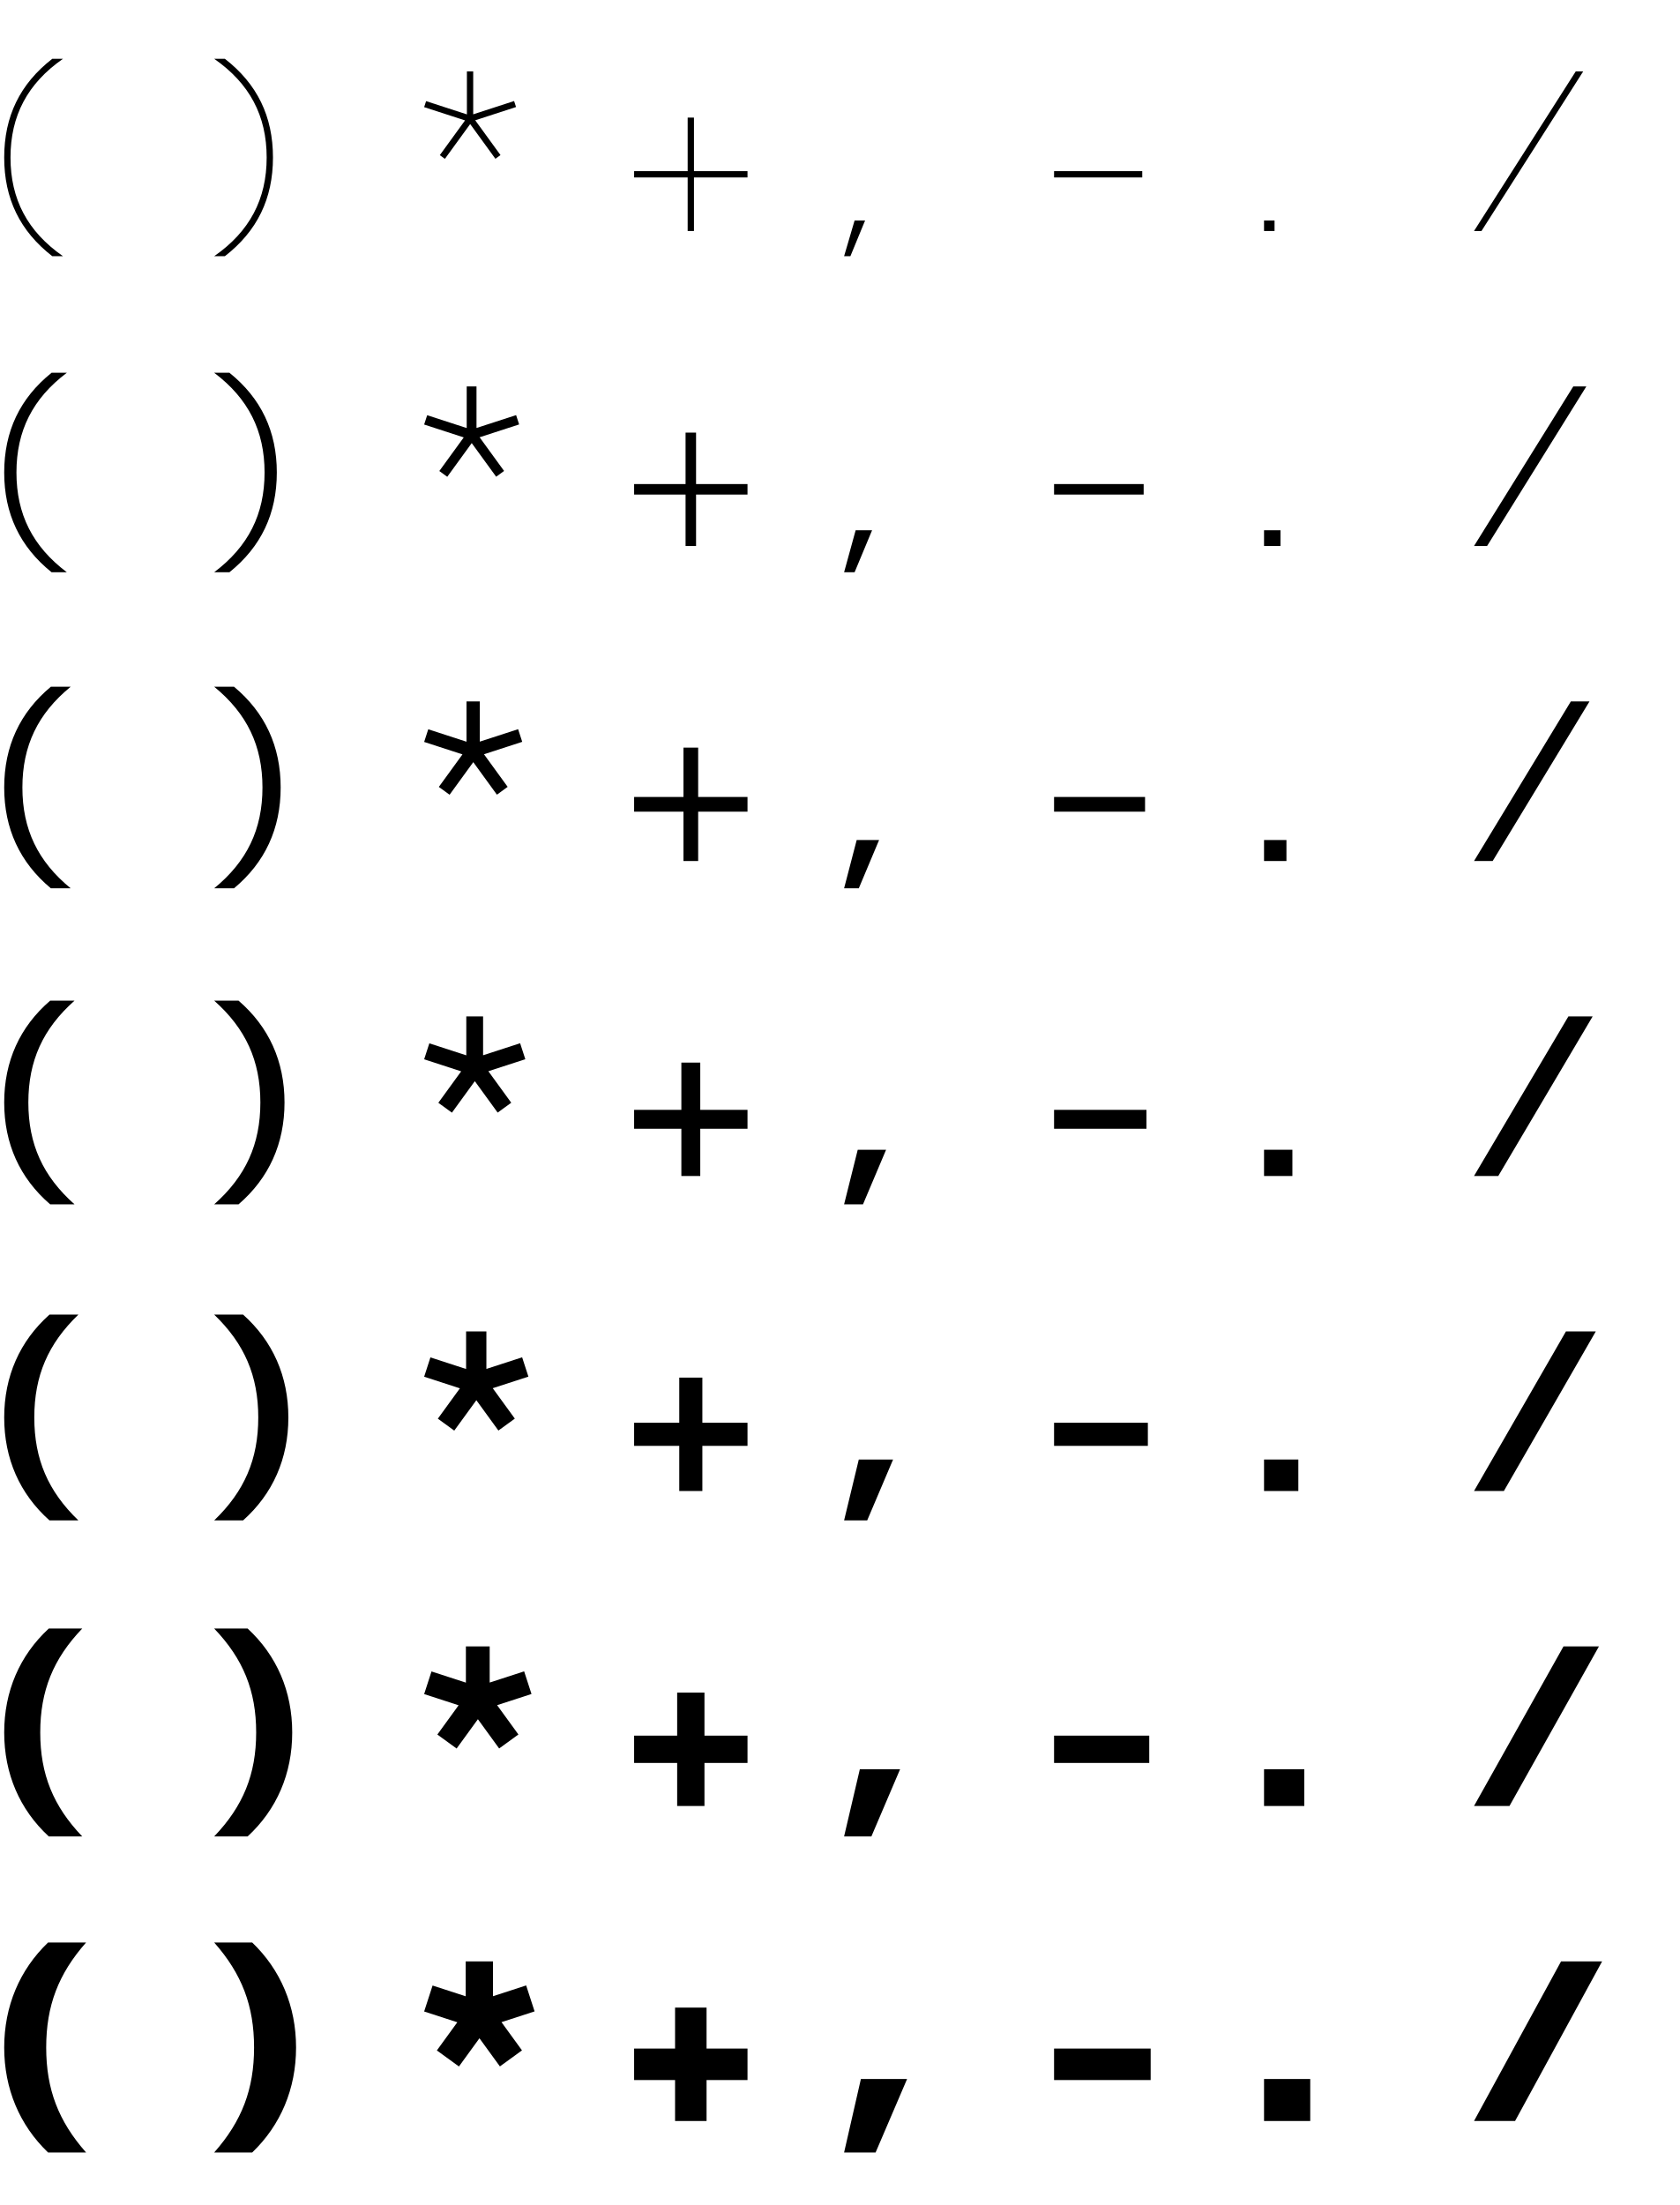
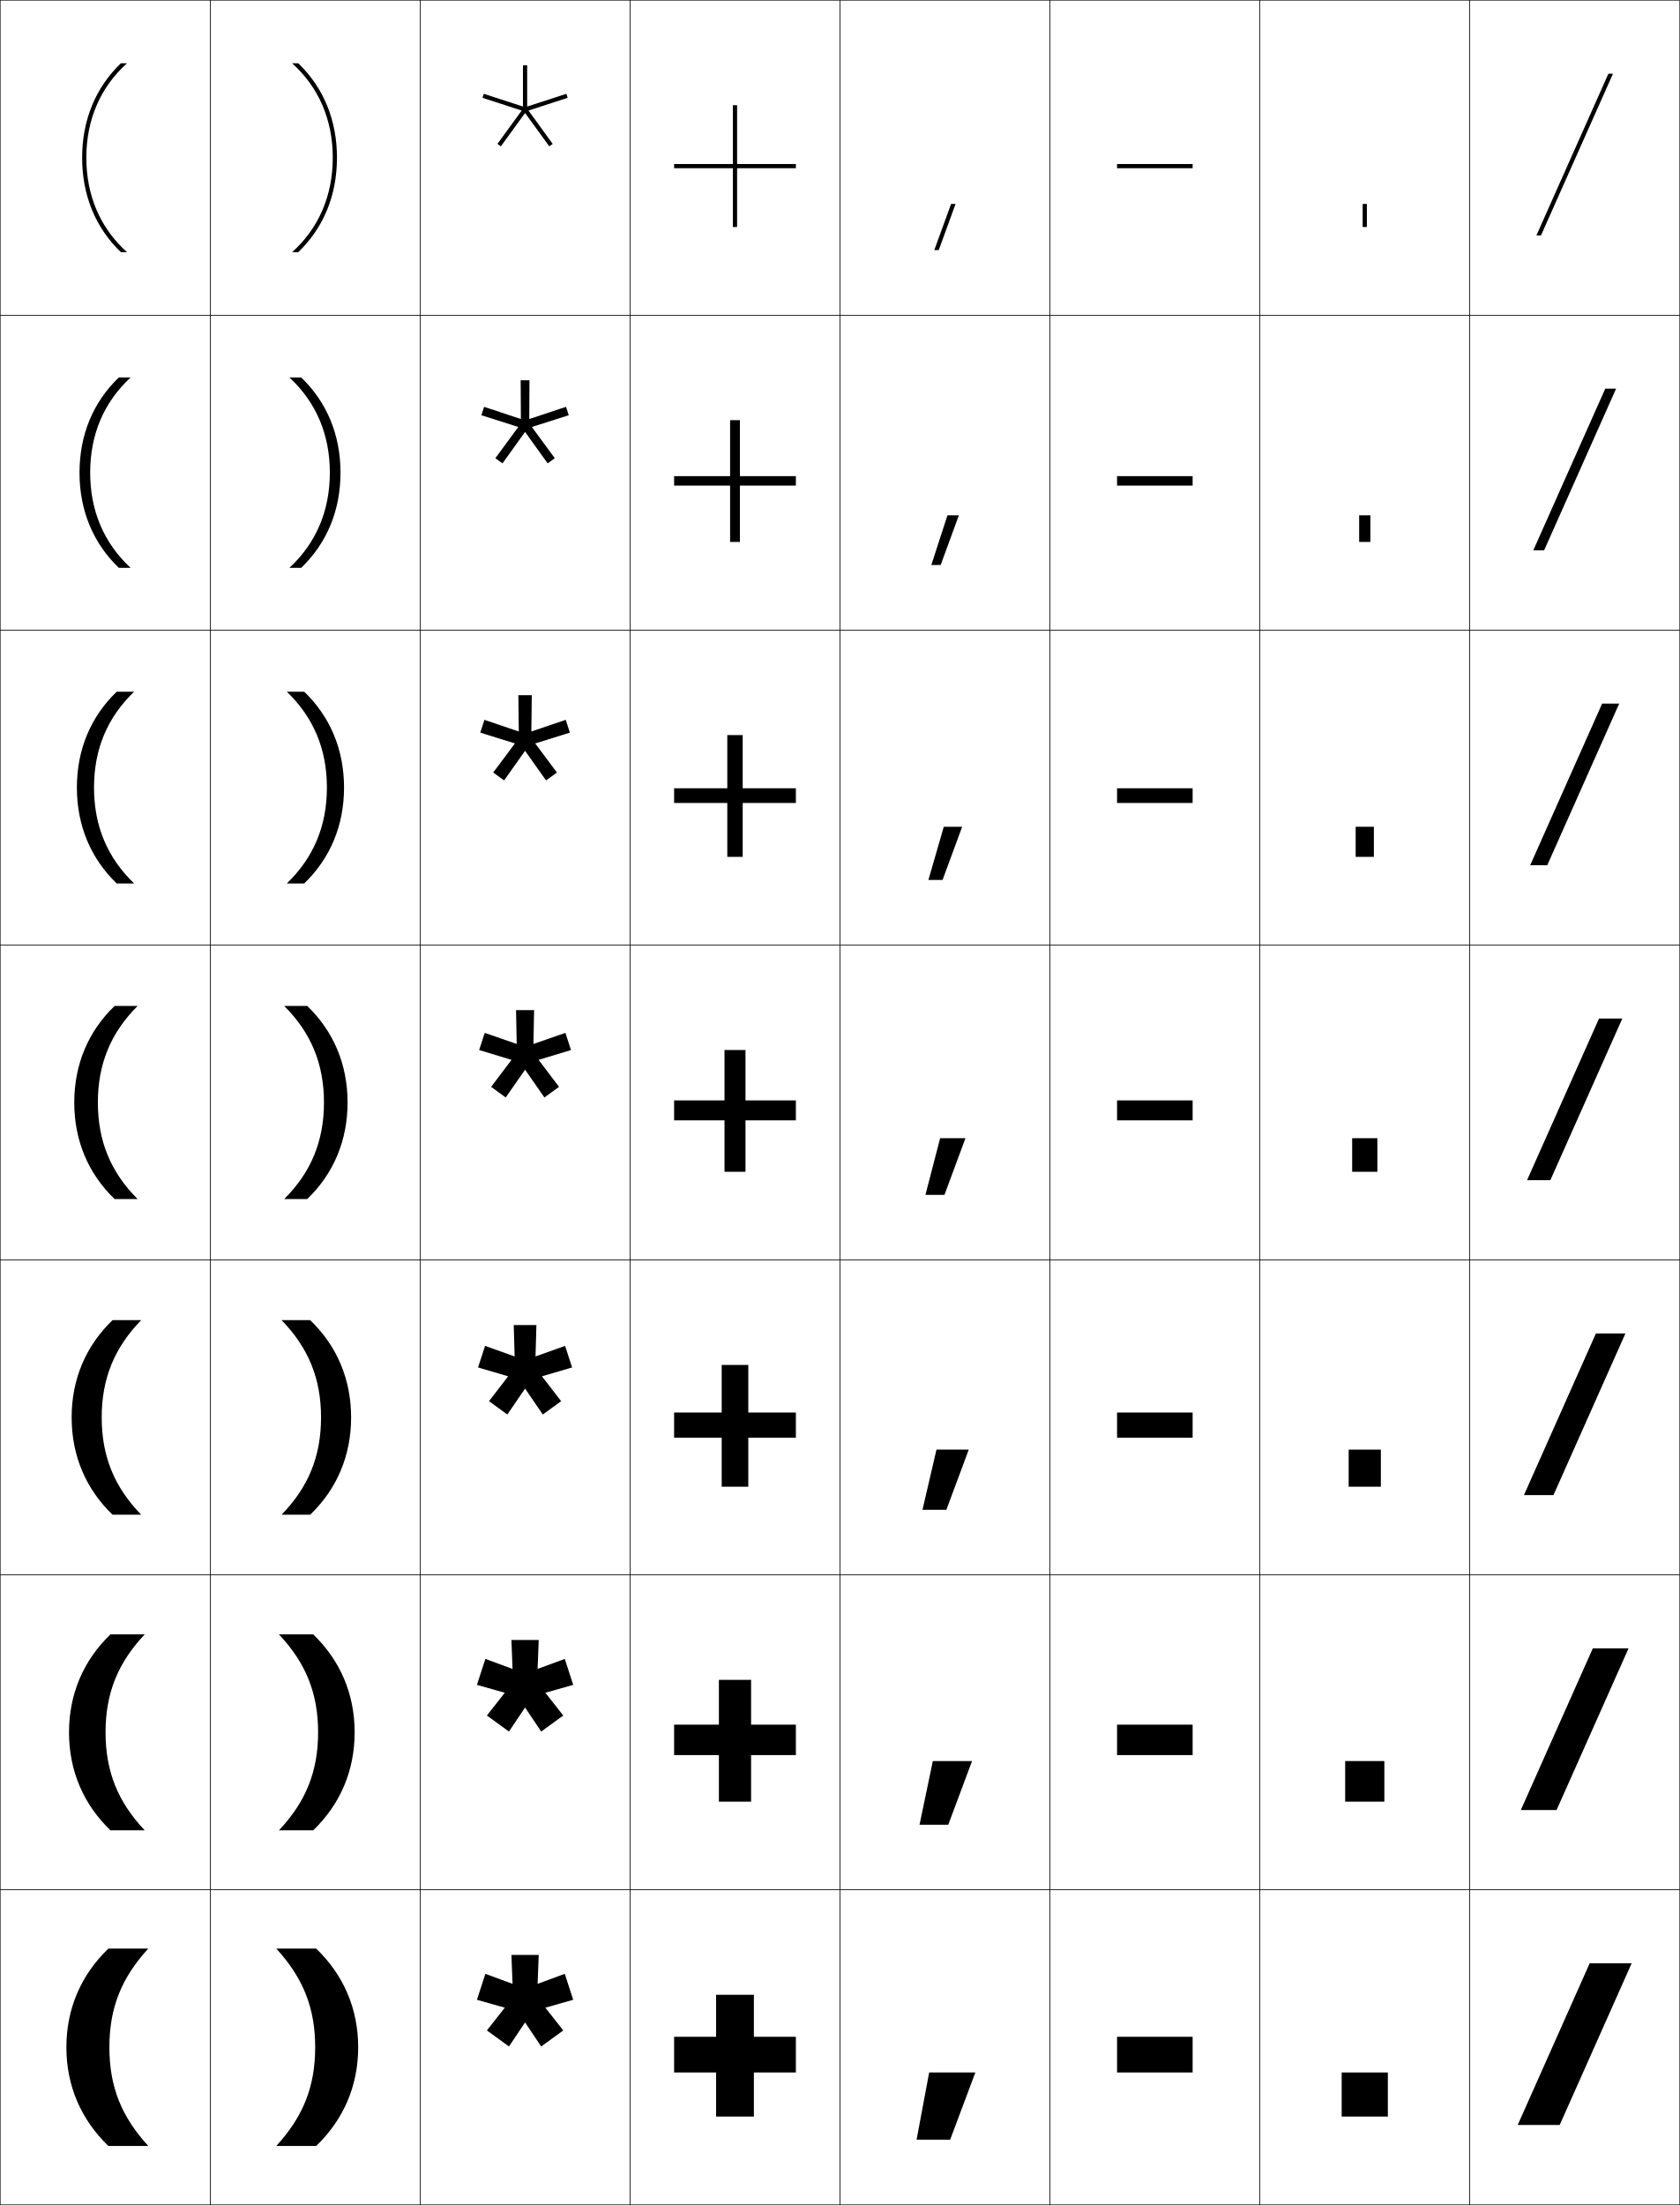
- <svg xmlns="http://www.w3.org/2000/svg" width="800" height="1050" viewBox="0 0 800 1050" overflow="visible" enable-background="new 0 0 800 1050" xml:space="preserve">
+ <svg xmlns="http://www.w3.org/2000/svg" width="800.25" height="1050.25" viewBox="0 0 800.25 1050.25" overflow="visible" enable-background="new 0 0 800.25 1050.25" xml:space="preserve">
  <g id="レイヤー1">
    <g>
-       <rect fill="none" width="100" height="150" />
-       <rect x="100" fill="none" width="100" height="150" />
-       <rect x="200" fill="none" width="100" height="150" />
-       <rect x="300" fill="none" width="100" height="150" />
-       <rect x="400" fill="none" width="100" height="150" />
-       <rect x="500" fill="none" width="100" height="150" />
-       <rect x="600" fill="none" width="100" height="150" />
-       <rect x="700" fill="none" width="100" height="150" />
-       <rect y="150" fill="none" width="100" height="150" />
-       <rect x="100" y="150" fill="none" width="100" height="150" />
-       <rect x="200" y="150" fill="none" width="100" height="150" />
-       <rect x="300" y="150" fill="none" width="100" height="150" />
-       <rect x="400" y="150" fill="none" width="100" height="150" />
-       <rect x="500" y="150" fill="none" width="100" height="150" />
-       <rect x="600" y="150" fill="none" width="100" height="150" />
-       <rect x="700" y="150" fill="none" width="100" height="150" />
-       <rect y="300" fill="none" width="100" height="150" />
-       <rect x="100" y="300" fill="none" width="100" height="150" />
-       <rect x="200" y="300" fill="none" width="100" height="150" />
-       <rect x="300" y="300" fill="none" width="100" height="150" />
-       <rect x="400" y="300" fill="none" width="100" height="150" />
-       <rect x="500" y="300" fill="none" width="100" height="150" />
-       <rect x="600" y="300" fill="none" width="100" height="150" />
-       <rect x="700" y="300" fill="none" width="100" height="150" />
-       <rect y="450" fill="none" width="100" height="150" />
-       <rect x="100" y="450" fill="none" width="100" height="150" />
-       <rect x="200" y="450" fill="none" width="100" height="150" />
-       <rect x="300" y="450" fill="none" width="100" height="150" />
-       <rect x="400" y="450" fill="none" width="100" height="150" />
-       <rect x="500" y="450" fill="none" width="100" height="150" />
-       <rect x="600" y="450" fill="none" width="100" height="150" />
-       <rect x="700" y="450" fill="none" width="100" height="150" />
-       <rect y="600" fill="none" width="100" height="150" />
-       <rect x="100" y="600" fill="none" width="100" height="150" />
-       <rect x="200" y="600" fill="none" width="100" height="150" />
-       <rect x="300" y="600" fill="none" width="100" height="150" />
-       <rect x="400" y="600" fill="none" width="100" height="150" />
-       <rect x="500" y="600" fill="none" width="100" height="150" />
-       <rect x="600" y="600" fill="none" width="100" height="150" />
-       <rect x="700" y="600" fill="none" width="100" height="150" />
-       <rect y="750" fill="none" width="100" height="150" />
-       <rect x="100" y="750" fill="none" width="100" height="150" />
-       <rect x="200" y="750" fill="none" width="100" height="150" />
-       <rect x="300" y="750" fill="none" width="100" height="150" />
-       <rect x="400" y="750" fill="none" width="100" height="150" />
-       <rect x="500" y="750" fill="none" width="100" height="150" />
-       <rect x="600" y="750" fill="none" width="100" height="150" />
-       <rect x="700" y="750" fill="none" width="100" height="150" />
-       <rect y="900" fill="none" width="100" height="150" />
-       <rect x="100" y="900" fill="none" width="100" height="150" />
-       <rect x="200" y="900" fill="none" width="100" height="150" />
-       <rect x="300" y="900" fill="none" width="100" height="150" />
-       <rect x="400" y="900" fill="none" width="100" height="150" />
-       <rect x="500" y="900" fill="none" width="100" height="150" />
-       <rect x="600" y="900" fill="none" width="100" height="150" />
-       <rect x="700" y="900" fill="none" width="100" height="150" />
+       <rect x="0.125" y="0.125" fill="none" stroke="#000000" stroke-width="0.25" width="100" height="150" />
+       <rect x="100.125" y="0.125" fill="none" stroke="#000000" stroke-width="0.25" width="100" height="150" />
+       <rect x="200.125" y="0.125" fill="none" stroke="#000000" stroke-width="0.25" width="100" height="150" />
+       <rect x="300.125" y="0.125" fill="none" stroke="#000000" stroke-width="0.25" width="100" height="150" />
+       <rect x="400.125" y="0.125" fill="none" stroke="#000000" stroke-width="0.25" width="100" height="150" />
+       <rect x="500.125" y="0.125" fill="none" stroke="#000000" stroke-width="0.25" width="100" height="150" />
+       <rect x="600.125" y="0.125" fill="none" stroke="#000000" stroke-width="0.25" width="100" height="150" />
+       <rect x="0.125" y="150.125" fill="none" stroke="#000000" stroke-width="0.25" width="100" height="150" />
+       <rect x="100.125" y="150.125" fill="none" stroke="#000000" stroke-width="0.25" width="100" height="150" />
+       <rect x="200.125" y="150.125" fill="none" stroke="#000000" stroke-width="0.25" width="100" height="150" />
+       <rect x="300.125" y="150.125" fill="none" stroke="#000000" stroke-width="0.25" width="100" height="150" />
+       <rect x="400.125" y="150.125" fill="none" stroke="#000000" stroke-width="0.25" width="100" height="150" />
+       <rect x="500.125" y="150.125" fill="none" stroke="#000000" stroke-width="0.25" width="100" height="150" />
+       <rect x="600.125" y="150.125" fill="none" stroke="#000000" stroke-width="0.25" width="100" height="150" />
+       <rect x="0.125" y="300.125" fill="none" stroke="#000000" stroke-width="0.25" width="100" height="150" />
+       <rect x="100.125" y="300.125" fill="none" stroke="#000000" stroke-width="0.25" width="100" height="150" />
+       <rect x="200.125" y="300.125" fill="none" stroke="#000000" stroke-width="0.25" width="100" height="150" />
+       <rect x="300.125" y="300.125" fill="none" stroke="#000000" stroke-width="0.25" width="100" height="150" />
+       <rect x="400.125" y="300.125" fill="none" stroke="#000000" stroke-width="0.25" width="100" height="150" />
+       <rect x="500.125" y="300.125" fill="none" stroke="#000000" stroke-width="0.25" width="100" height="150" />
+       <rect x="600.125" y="300.125" fill="none" stroke="#000000" stroke-width="0.25" width="100" height="150" />
+       <rect x="0.125" y="450.125" fill="none" stroke="#000000" stroke-width="0.25" width="100" height="150" />
+       <rect x="100.125" y="450.125" fill="none" stroke="#000000" stroke-width="0.25" width="100" height="150" />
+       <rect x="200.125" y="450.125" fill="none" stroke="#000000" stroke-width="0.25" width="100" height="150" />
+       <rect x="300.125" y="450.125" fill="none" stroke="#000000" stroke-width="0.25" width="100" height="150" />
+       <rect x="400.125" y="450.125" fill="none" stroke="#000000" stroke-width="0.25" width="100" height="150" />
+       <rect x="500.125" y="450.125" fill="none" stroke="#000000" stroke-width="0.25" width="100" height="150" />
+       <rect x="600.125" y="450.125" fill="none" stroke="#000000" stroke-width="0.25" width="100" height="150" />
+       <rect x="0.125" y="600.125" fill="none" stroke="#000000" stroke-width="0.25" width="100" height="150" />
+       <rect x="100.125" y="600.125" fill="none" stroke="#000000" stroke-width="0.25" width="100" height="150" />
+       <rect x="200.125" y="600.125" fill="none" stroke="#000000" stroke-width="0.25" width="100" height="150" />
+       <rect x="300.125" y="600.125" fill="none" stroke="#000000" stroke-width="0.25" width="100" height="150" />
+       <rect x="400.125" y="600.125" fill="none" stroke="#000000" stroke-width="0.25" width="100" height="150" />
+       <rect x="500.125" y="600.125" fill="none" stroke="#000000" stroke-width="0.25" width="100" height="150" />
+       <rect x="600.125" y="600.125" fill="none" stroke="#000000" stroke-width="0.25" width="100" height="150" />
+       <rect x="0.125" y="750.125" fill="none" stroke="#000000" stroke-width="0.25" width="100" height="150" />
+       <rect x="100.125" y="750.125" fill="none" stroke="#000000" stroke-width="0.25" width="100" height="150" />
+       <rect x="200.125" y="750.125" fill="none" stroke="#000000" stroke-width="0.25" width="100" height="150" />
+       <rect x="300.125" y="750.125" fill="none" stroke="#000000" stroke-width="0.25" width="100" height="150" />
+       <rect x="400.125" y="750.125" fill="none" stroke="#000000" stroke-width="0.25" width="100" height="150" />
+       <rect x="500.125" y="750.125" fill="none" stroke="#000000" stroke-width="0.25" width="100" height="150" />
+       <rect x="600.125" y="750.125" fill="none" stroke="#000000" stroke-width="0.25" width="100" height="150" />
+       <rect x="0.125" y="900.125" fill="none" stroke="#000000" stroke-width="0.25" width="100" height="150" />
+       <rect x="100.125" y="900.125" fill="none" stroke="#000000" stroke-width="0.25" width="100" height="150" />
+       <rect x="200.125" y="900.125" fill="none" stroke="#000000" stroke-width="0.25" width="100" height="150" />
+       <rect x="300.125" y="900.125" fill="none" stroke="#000000" stroke-width="0.25" width="100" height="150" />
+       <rect x="400.125" y="900.125" fill="none" stroke="#000000" stroke-width="0.25" width="100" height="150" />
+       <rect x="500.125" y="900.125" fill="none" stroke="#000000" stroke-width="0.25" width="100" height="150" />
+       <rect x="600.125" y="900.125" fill="none" stroke="#000000" stroke-width="0.25" width="100" height="150" />
+       <rect x="700.125" y="0.125" fill="none" stroke="#000000" stroke-width="0.25" width="100" height="150" />
+       <rect x="700.125" y="150.125" fill="none" stroke="#000000" stroke-width="0.25" width="100" height="150" />
+       <rect x="700.125" y="300.125" fill="none" stroke="#000000" stroke-width="0.25" width="100" height="150" />
+       <rect x="700.125" y="450.125" fill="none" stroke="#000000" stroke-width="0.25" width="100" height="150" />
+       <rect x="700.125" y="600.125" fill="none" stroke="#000000" stroke-width="0.25" width="100" height="150" />
+       <rect x="700.125" y="750.125" fill="none" stroke="#000000" stroke-width="0.25" width="100" height="150" />
+       <rect x="700.125" y="900.125" fill="none" stroke="#000000" stroke-width="0.25" width="100" height="150" />
    </g>
-     <rect x="602" y="105" width="5" height="5" />
-     <polygon points="405,122 412,105 407,105 402,122 " />
-     <polygon points="356,81.5 330.5,81.5 330.5,56 327.5,56 327.5,81.5 302,81.5 302,84.5 327.5,84.5 327.5,110 330.5,110      330.5,84.5 356,84.5 " />
-     <rect x="502" y="81.5" width="42" height="3" />
-     <polygon points="245.765,50.964 244.837,48.111 225.364,54.438 225.364,34 222.364,34      222.364,54.476 202.927,48.16 202,51.014 221.474,57.341 209.461,73.875      211.888,75.638 223.923,59.073 235.936,75.607 238.363,73.844 226.328,57.279 " />
-     <polygon points="702,110 705.55,110 754,34 750.45,34 " />
-     <path d="M30,28h-5.1C9.503,39.964,2,55.399,2,75s7.503,35.036,22.9,47H30     C13.111,110.262,5,94.871,5,75S13.111,39.738,30,28z" />
-     <path d="M127,75c0,19.871-8.111,35.262-25,47h5.1C122.497,110.036,130,94.601,130,75     s-7.503-35.036-22.9-47H102C118.889,39.738,127,55.129,127,75z" />
-     <rect x="602" y="252.504" width="7.833" height="7.5" />
-     <rect x="602" y="400.009" width="10.667" height="10" />
-     <rect x="602" y="547.5" width="13.5" height="12.5" />
-     <rect x="602" y="695.004" width="16.333" height="15" />
-     <rect x="602" y="842.496" width="19.167" height="17.5" />
-     <rect x="602" y="990" width="22" height="20" />
-     <polygon points="407,272.505 415.333,252.504 407.5,252.504 402,272.505 " />
-     <polygon points="409,423.009 418.667,400.009 408,400.009 402,423.009 " />
-     <polygon points="411,573.5 422,547.5 408.5,547.5 402,573.5 " />
-     <polygon points="413,724.004 425.333,695.004 409,695.004 402,724.004 " />
-     <polygon points="415,874.496 428.667,842.496 409.5,842.496 402,874.496 " />
-     <polygon points="417,1025 432,990 410,990 402,1025 " />
-     <path d="M31.833,177.505h-7.267C9.471,189.642,2,205.403,2,225.005     s7.471,35.363,22.567,47.5h7.267c-16.272-12.271-24-27.629-24-47.5     S15.561,189.776,31.833,177.505z" />
-     <path d="M33.667,327.009h-9.433C9.439,339.319,2,355.408,2,375.009s7.439,35.69,22.233,48     h9.433c-15.655-12.804-23-28.129-23-48C10.667,355.138,18.012,339.813,33.667,327.009z" />
-     <path d="M35.5,476.5H23.9C9.407,488.982,2,505.399,2,525s7.407,36.018,21.9,48.5H35.5     c-15.038-13.337-22-28.628-22-48.5C13.5,505.129,20.462,489.838,35.5,476.5z" />
-     <path d="M37.333,626.004H23.567C9.376,638.659,2,655.403,2,675.004     c0,19.602,7.376,36.345,21.567,49h13.767c-14.421-13.871-21-29.128-21-49     C16.333,655.133,22.912,639.875,37.333,626.004z" />
-     <path d="M39.167,775.496H23.233C9.344,788.323,2,805.394,2,824.996     c0,19.601,7.344,36.672,21.233,49.5h15.933c-13.804-14.404-20-29.629-20-49.5     C19.167,805.124,25.362,789.899,39.167,775.496z" />
-     <path d="M41,925H22.9C9.312,938,2,955.399,2,975s7.312,37,20.9,50H41c-13.188-14.938-19-30.129-19-50     C22,955.128,27.812,939.938,41,925z" />
-     <path d="M126,225.005c0,19.871-7.728,35.229-24,47.5h7.267     c15.096-12.137,22.567-27.899,22.567-47.5s-7.471-35.363-22.567-47.5H102     C118.272,189.776,126,205.133,126,225.005z" />
-     <path d="M125,375.009c0,19.871-7.345,35.196-23,48h9.434     c14.794-12.31,22.233-28.399,22.233-48s-7.439-35.69-22.233-48H102     C117.655,339.813,125,355.138,125,375.009z" />
-     <path d="M124,525c0,19.872-6.962,35.163-22,48.5h11.6C128.092,561.018,135.5,544.601,135.5,525     s-7.408-36.018-21.9-48.5H102C117.038,489.838,124,505.129,124,525z" />
-     <path d="M123,675.004c0,19.872-6.579,35.129-21,49h13.767     c14.191-12.655,21.567-29.398,21.567-49c0-19.601-7.376-36.345-21.567-49H102     C116.421,639.875,123,655.133,123,675.004z" />
-     <path d="M122,824.996c0,19.871-6.196,35.096-20,49.5h15.933     c13.889-12.828,21.233-29.899,21.233-49.5c0-19.602-7.344-36.673-21.233-49.5H102     C115.804,789.899,122,805.124,122,824.996z" />
-     <path d="M121,975c0,19.871-5.812,35.062-19,50h18.1C133.688,1012,141,994.601,141,975s-7.312-37-20.9-50     H102C115.188,939.938,121,955.128,121,975z" />
-     <polygon points="247.237,202.109 245.795,197.671 226.934,203.799 226.934,184.005      222.267,184.005 222.267,203.836 203.442,197.72 202,202.158 220.861,208.287      209.227,224.3 213.002,227.043 224.659,210.999 236.293,227.012 240.068,224.269      228.412,208.225 " />
-     <polygon points="248.709,353.254 246.752,347.23 228.503,353.16 228.503,334.009      222.17,334.009 222.17,353.197 203.957,347.279 202,353.303 220.249,359.232      208.992,374.725 214.116,378.447 225.395,362.924 236.65,378.417 241.774,374.694      230.496,359.171 " />
-     <polygon points="250.181,504.386 247.709,496.777 230.073,502.507 230.073,484 222.073,484      222.073,502.544 204.472,496.825 202,504.433 219.636,510.164 208.758,525.136      215.23,529.838 226.13,514.836 237.007,529.808 243.479,525.106 232.58,510.104 " />
-     <polygon points="251.653,655.531 248.666,646.337 231.643,651.868 231.643,634.004      221.976,634.004 221.976,651.904 204.987,646.384 202,655.578 219.023,661.109      208.524,675.56 216.344,681.242 226.865,666.761 237.365,681.213 245.185,675.531      234.665,661.05 " />
-     <polygon points="253.125,806.662 249.623,795.883 233.212,801.215 233.212,783.996      221.879,783.996 221.879,801.251 205.502,795.93 202,806.708 218.411,812.041      208.29,825.971 217.458,832.633 227.601,818.673 237.722,832.604 246.891,825.943      236.749,811.983 " />
-     <polygon points="254.597,957.807 250.58,945.443 234.782,950.576 234.782,934 221.782,934      221.782,950.611 206.017,945.489 202,957.853 217.798,962.986 208.055,976.396      218.572,984.038 228.336,970.599 238.079,984.009 248.596,976.368 238.833,962.929 " />
-     <polygon points="331.5,230.505 331.5,206.005 326.5,206.005 326.5,230.505 302,230.505 302,235.505      326.5,235.505 326.5,260.005 331.5,260.005 331.5,235.505 356,235.505 356,230.505 " />
-     <polygon points="332.5,379.509 332.5,356.009 325.5,356.009 325.5,379.509 302,379.509 302,386.509      325.5,386.509 325.5,410.009 332.5,410.009 332.5,386.509 356,386.509 356,379.509 " />
-     <polygon points="333.5,528.5 333.5,506 324.5,506 324.5,528.5 302,528.5 302,537.5 324.5,537.5 324.5,560 333.5,560 333.5,537.5      356,537.5 356,528.5 " />
-     <polygon points="334.5,677.504 334.5,656.004 323.5,656.004 323.5,677.504 302,677.504 302,688.504      323.5,688.504 323.5,710.004 334.5,710.004 334.5,688.504 356,688.504 356,677.504 " />
-     <polygon points="335.5,826.496 335.5,805.996 322.5,805.996 322.5,826.496 302,826.496 302,839.496      322.5,839.496 322.5,859.996 335.5,859.996 335.5,839.496 356,839.496 356,826.496 " />
-     <polygon points="336.5,975.5 336.5,956 321.5,956 321.5,975.5 302,975.5 302,990.5 321.5,990.5 321.5,1010 336.5,1010      336.5,990.5 356,990.5 356,975.5 " />
-     <rect x="502" y="230.505" width="42.667" height="5" />
-     <rect x="502" y="379.509" width="43.333" height="7" />
-     <rect x="502" y="528.5" width="44" height="9" />
-     <rect x="502" y="677.504" width="44.667" height="11" />
-     <rect x="502" y="826.496" width="45.333" height="13" />
-     <rect x="502" y="975.5" width="46" height="15" />
-     <polygon points="702,260.005 708.217,260.005 755.5,184.005 749.283,184.005 " />
-     <polygon points="702,410.009 710.883,410.009 757,334.009 748.117,334.009 " />
-     <polygon points="702,560 713.55,560 758.5,484 746.95,484 " />
-     <polygon points="702,710.004 716.217,710.004 760,634.004 745.783,634.004 " />
-     <polygon points="702,859.996 718.883,859.996 761.5,783.996 744.617,783.996 " />
-     <polygon points="702,1010 721.55,1010 763,934 743.45,934 " />
+     <g>
+       <path d="M60.519,30.125h-2.931C45.506,41.73,39.125,57.226,39.125,75.125      s6.381,33.395,18.463,45h2.931C47.834,108.763,41.125,93.214,41.125,75.125      S47.834,41.487,60.519,30.125z" />
+       <path d="M56.594,179.792C44.363,191.545,37.875,207.139,37.875,225.125      c0,17.986,6.488,33.58,18.719,45.333h5.609      C49.491,258.65,42.957,243.312,42.957,225.125c0-18.188,6.535-33.525,19.247-45.333      H56.594z" />
+       <path d="M55.601,329.458C43.219,341.36,36.625,357.051,36.625,375.125      s6.594,33.766,18.976,45.667h8.287C51.148,408.537,44.787,393.411,44.787,375.125      c0-18.286,6.361-33.411,19.1-45.667H55.601z" />
+       <path d="M54.606,479.125c-12.531,12.05-19.231,27.839-19.231,46      c0,18.163,6.701,33.951,19.231,46h10.965      c-12.767-12.702-18.953-27.616-18.953-46c0-18.384,6.186-33.298,18.953-46H54.606      z" />
+       <path d="M53.613,628.792C40.933,640.989,34.125,656.876,34.125,675.125      c0,18.25,6.808,34.137,19.488,46.333h13.644      C54.462,708.311,48.45,693.607,48.45,675.125s6.012-33.186,18.807-46.333H53.613z" />
+       <path d="M52.619,778.458C39.789,790.805,32.875,806.789,32.875,825.125      c0,18.338,6.914,34.321,19.744,46.667h16.322      C56.119,858.197,50.281,843.706,50.281,825.125c0-18.58,5.837-33.072,18.659-46.667      H52.619z" />
+       <path d="M31.625,975.125c0,18.426,7.021,34.507,20,47h19      c-12.85-14.041-18.513-28.32-18.513-47c0-18.679,5.663-32.959,18.513-47h-19      C38.646,940.619,31.625,956.701,31.625,975.125z" />
+     </g>
+     <g>
+       <path d="M139.125,30.125h2.931c12.082,11.605,18.463,27.101,18.463,45      s-6.381,33.395-18.463,45H139.125c12.684-11.362,19.394-26.911,19.394-45      S151.809,41.487,139.125,30.125z" />
+       <path d="M143.484,179.792c12.231,11.753,18.719,27.347,18.719,45.333      c0,17.986-6.488,33.58-18.719,45.333h-5.609      c12.711-11.809,19.247-27.146,19.247-45.333c0-18.188-6.535-33.525-19.247-45.333      H143.484z" />
+       <path d="M144.912,329.458c12.381,11.902,18.975,27.593,18.975,45.667      s-6.594,33.766-18.975,45.667H136.625c12.739-12.255,19.1-27.38,19.1-45.667      c0-18.286-6.361-33.411-19.1-45.667H144.912z" />
+       <path d="M146.34,479.125c12.53,12.05,19.231,27.839,19.231,46      c0,18.163-6.701,33.951-19.231,46H135.375      c12.767-12.702,18.953-27.616,18.953-46c0-18.384-6.187-33.298-18.953-46H146.34z      " />
+       <path d="M147.769,628.792c12.68,12.197,19.488,28.084,19.488,46.333      c0,18.25-6.808,34.137-19.488,46.333H134.125      c12.794-13.147,18.807-27.851,18.807-46.333s-6.012-33.186-18.807-46.333H147.769z" />
+       <path d="M149.197,778.458c12.83,12.347,19.744,28.331,19.744,46.667      c0,18.338-6.914,34.321-19.744,46.667H132.875      c12.822-13.595,18.66-28.086,18.66-46.667c0-18.58-5.837-33.072-18.66-46.667      H149.197z" />
+       <path d="M150.625,928.125h-19c12.85,14.041,18.513,28.321,18.513,47      c0,18.68-5.663,32.959-18.513,47h19c12.979-12.493,20-28.574,20-47      C170.625,956.701,163.604,940.619,150.625,928.125z" />
+     </g>
+     <g>
+       <polygon points="273.057,952.508 269.04,940.145 256.095,944.908 256.625,931.125 243.625,931.125       244.155,944.909 231.211,940.146 227.193,952.51 240.466,956.265 231.937,967.104       242.453,974.744 250.126,963.282 257.799,974.744 268.315,967.104 259.785,956.263 " />
+     </g>
+     <g>
+       <g>
+         <polygon points="270.407,46.587 269.789,44.685 251.125,50.749 251.125,31.125 249.125,31.125        249.125,50.749 230.461,44.685 229.843,46.587 248.507,52.651 236.972,68.526        238.59,69.702 250.125,53.827 261.66,69.702 263.278,68.526 251.743,52.651 " />
+       </g>
+       <polygon points="270.937,197.771 269.639,193.776 252.119,199.58 252.225,181.125       248.025,181.125 248.131,199.581 230.611,193.777 229.313,197.771 246.899,203.374       235.965,218.242 239.363,220.71 250.125,205.718 260.887,220.71 264.285,218.242       253.352,203.373 " />
+       <polygon points="271.467,348.955 269.489,342.868 253.113,348.413 253.325,331.125       246.925,331.125 247.137,348.413 230.761,342.869 228.783,348.956 245.291,354.096       234.958,367.957 240.136,371.719 250.125,357.609 260.115,371.719 265.293,367.957       254.96,354.095 " />
+       <polygon points="271.997,500.14 269.339,491.96 254.107,497.244 254.425,481.125       245.825,481.125 246.143,497.245 230.911,491.962 228.253,500.141 243.683,504.819       233.951,517.673 240.908,522.728 250.125,509.5 259.343,522.728 266.3,517.673       256.568,504.818 " />
+       <polygon points="272.526,651.323 269.19,641.053 255.101,646.076 255.525,631.125       244.725,631.125 245.149,646.077 231.061,641.054 227.723,651.325 242.074,655.542       232.944,667.388 241.681,673.735 250.126,661.392 258.571,673.735 267.308,667.388       258.176,655.54 " />
+       <g>
+         <polygon points="273.057,802.508 269.04,790.145 256.095,794.908 256.625,781.125 243.625,781.125        244.155,794.909 231.211,790.146 227.193,802.51 240.466,806.265 231.937,817.104        242.453,824.744 250.126,813.282 257.799,824.744 268.315,817.104 259.785,806.263 " />
+       </g>
+     </g>
+     <g>
+       <polygon points="379.125,78.125 351.125,78.125 351.125,50.125 349.125,50.125 349.125,78.125 321.125,78.125 321.125,80.125       349.125,80.125 349.125,108.125 351.125,108.125 351.125,80.125 379.125,80.125 " />
+       <polygon points="352.458,200.125 347.792,200.125 347.792,226.792 321.125,226.792 321.125,231.292       347.792,231.292 347.792,258.125 352.458,258.125 352.458,231.292 379.125,231.292       379.125,226.792 352.458,226.792 " />
+       <polygon points="353.792,350.125 346.458,350.125 346.458,375.458 321.125,375.458 321.125,382.458       346.458,382.458 346.458,408.125 353.792,408.125 353.792,382.458 379.125,382.458       379.125,375.458 353.792,375.458 " />
+       <polygon points="355.125,500.125 345.125,500.125 345.125,524.125 321.125,524.125 321.125,533.625       345.125,533.625 345.125,558.125 355.125,558.125 355.125,533.625 379.125,533.625 379.125,524.125 355.125,524.125 " />
+       <polygon points="356.458,650.125 343.792,650.125 343.792,672.792 321.125,672.792 321.125,684.792       343.792,684.792 343.792,708.125 356.458,708.125 356.458,684.792 379.125,684.792       379.125,672.792 356.458,672.792 " />
+       <polygon points="357.792,800.125 342.458,800.125 342.458,821.458 321.125,821.458 321.125,835.958       342.458,835.958 342.458,858.125 357.792,858.125 357.792,835.958 379.125,835.958       379.125,821.458 357.792,821.458 " />
+       <polygon points="379.125,970.125 359.125,970.125 359.125,950.125 341.125,950.125 341.125,970.125 321.125,970.125       321.125,987.125 341.125,987.125 341.125,1008.125 359.125,1008.125 359.125,987.125 379.125,987.125 " />
+     </g>
+     <g>
+       <rect x="532.125" y="78.125" width="36" height="2" />
+       <rect x="532.125" y="226.792" width="36" height="4.5" />
+       <rect x="532.125" y="375.458" width="36" height="7" />
+       <rect x="532.125" y="524.125" width="36" height="9.5" />
+       <rect x="532.125" y="672.792" width="36" height="12" />
+       <rect x="532.125" y="821.458" width="36" height="14.5" />
+       <rect x="532.125" y="970.125" width="36" height="17" />
+     </g>
+     <g>
+       <rect x="649.125" y="97.125" width="2" height="11" />
+       <rect x="647.459" y="245.458" width="5.333" height="12.667" />
+       <rect x="645.792" y="393.792" width="8.666" height="14.333" />
+       <rect x="644.125" y="542.125" width="12" height="16" />
+       <rect x="642.458" y="690.458" width="15.334" height="17.667" />
+       <rect x="640.792" y="838.792" width="18.666" height="19.333" />
+       <rect x="639.125" y="987.125" width="22" height="21" />
+     </g>
+     <g>
+       <polygon points="766.171,35.125 731.889,112.125 734.079,112.125 768.361,35.125 " />
+       <polygon points="764.687,185.125 769.846,185.125 735.563,262.125 730.405,262.125 " />
+       <polygon points="763.203,335.125 771.329,335.125 737.048,412.125 728.921,412.125 " />
+       <polygon points="761.719,485.125 772.813,485.125 738.531,562.125 727.437,562.125 " />
+       <polygon points="760.234,635.125 774.298,635.125 740.016,712.125 725.952,712.125 " />
+       <polygon points="758.751,785.125 775.782,785.125 741.5,862.125 724.469,862.125 " />
+       <polygon points="777.267,935.125 742.984,1012.125 722.984,1012.125 757.267,935.125 " />
+     </g>
+     <g>
+       <polygon points="452.625,1019.125 464.625,987.125 442.625,987.125 436.625,1019.125 " />
+       <polygon points="444.365,838.792 438.03,869.125 451.719,869.125 463.054,838.792 " />
+       <polygon points="446.105,690.458 439.436,719.125 450.812,719.125 461.481,690.458 " />
+       <polygon points="447.845,542.125 440.841,569.125 449.905,569.125 459.909,542.125 " />
+       <polygon points="449.585,393.792 442.246,419.125 448.999,419.125 458.337,393.792 " />
+       <polygon points="451.325,245.458 443.651,269.125 448.092,269.125 456.766,245.458 " />
+       <polygon points="453.065,97.125 445.057,119.125 447.186,119.125 455.193,97.125 " />
+     </g>
  </g>
</svg>
